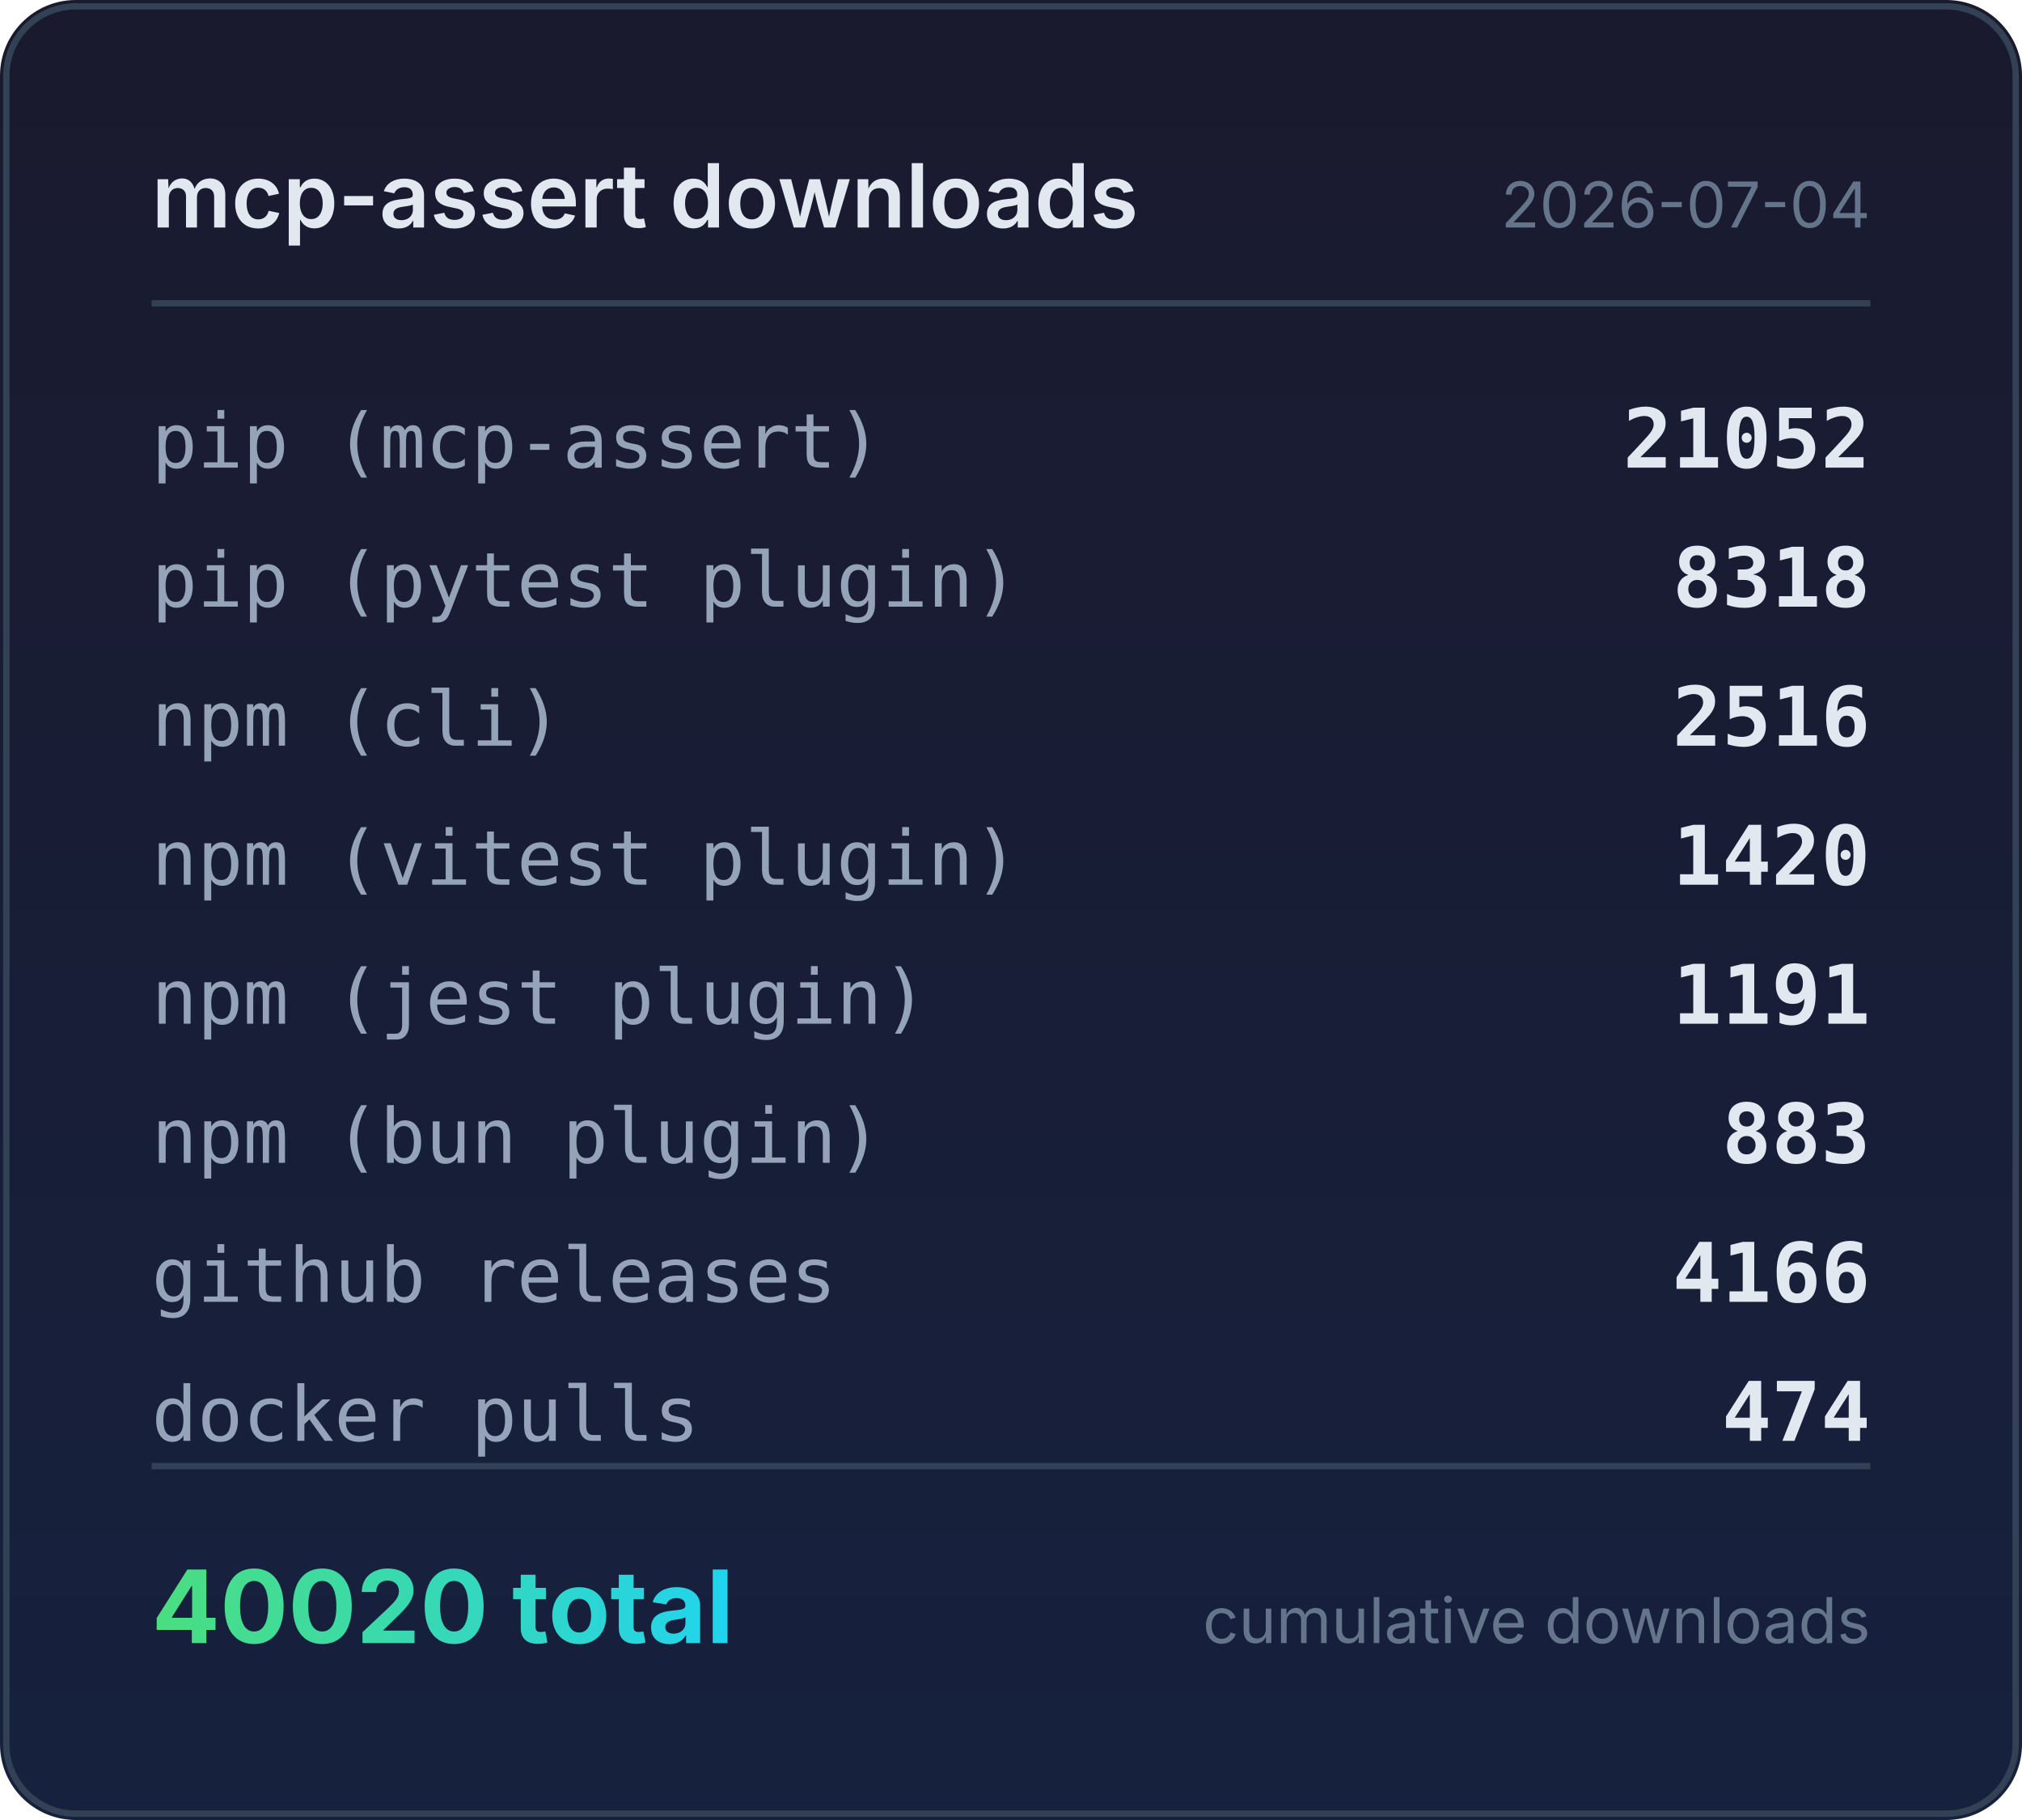
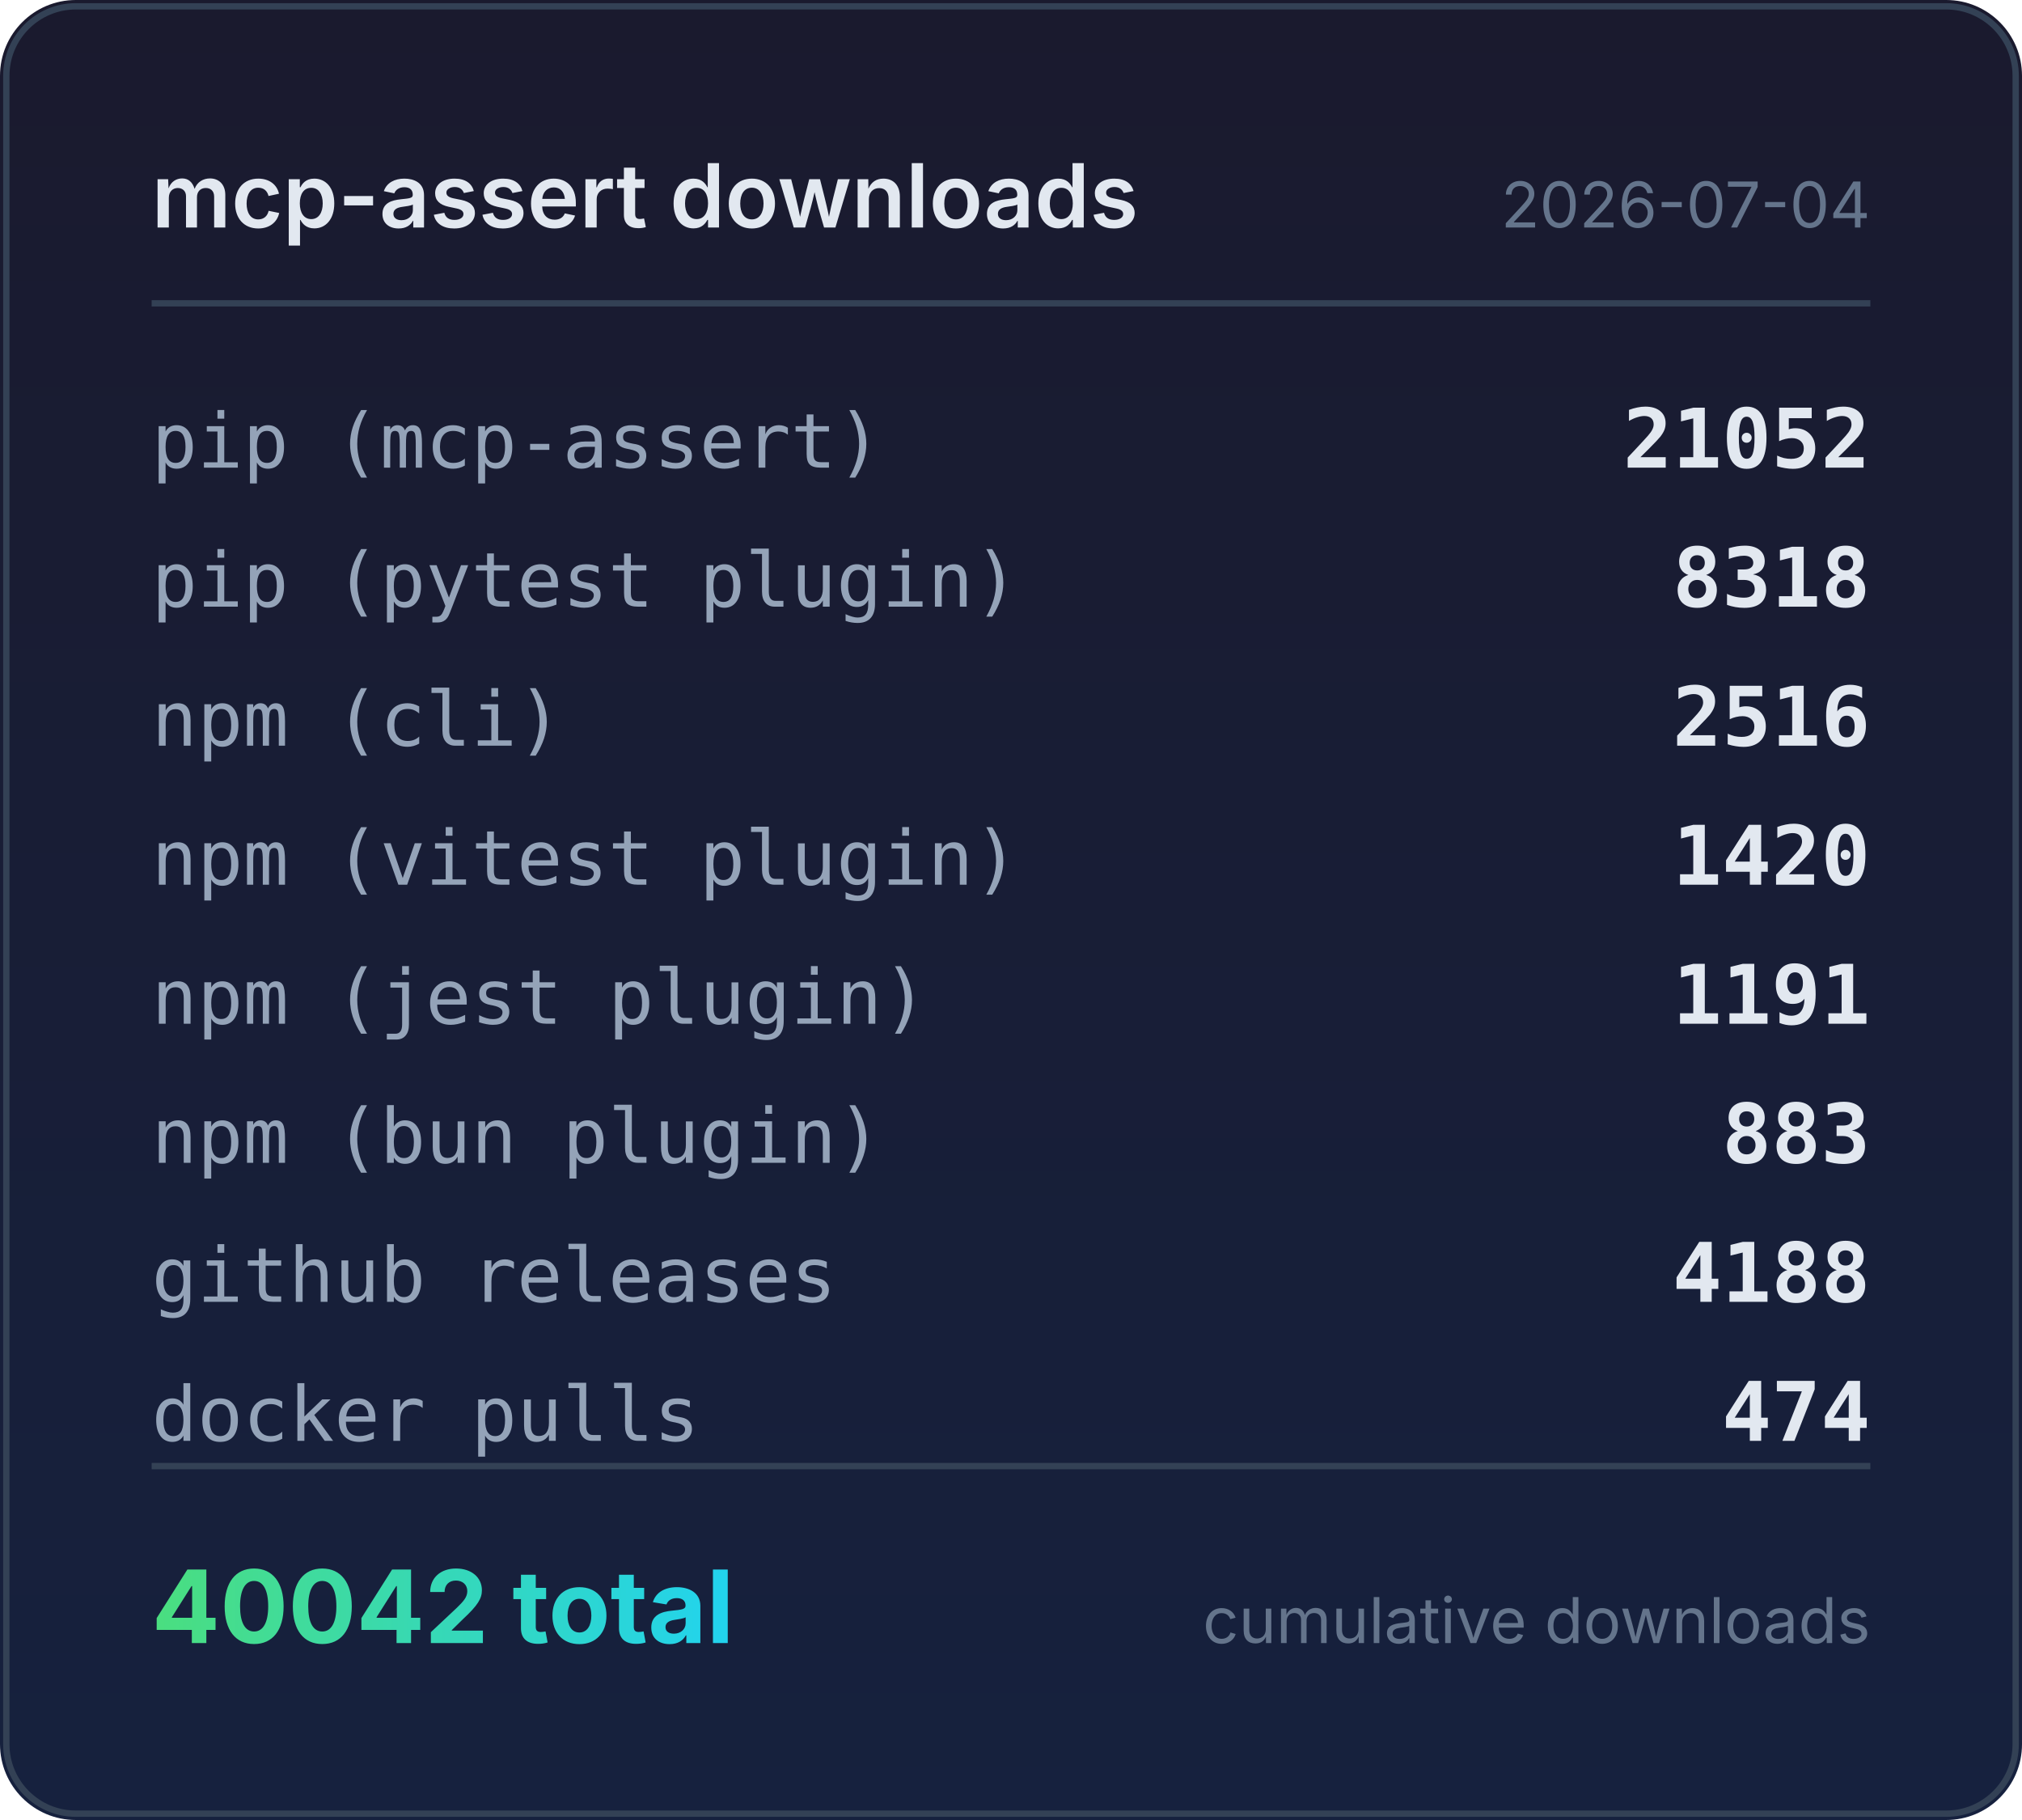
<svg xmlns="http://www.w3.org/2000/svg" width="320" height="288" viewBox="0 0 320 288">
  <defs>
    <linearGradient id="bg" x1="0" y1="0" x2="0" y2="1">
      <stop offset="0%" stop-color="#1a1a2e" />
      <stop offset="100%" stop-color="#16213e" />
    </linearGradient>
    <linearGradient id="accent" x1="0" y1="0" x2="1" y2="0">
      <stop offset="0%" stop-color="#4ade80" />
      <stop offset="100%" stop-color="#22d3ee" />
    </linearGradient>
  </defs>
  <rect width="320" height="288" rx="12" fill="url(#bg)" />
  <rect x="1" y="1" width="318" height="286" rx="11" fill="none" stroke="#334155" stroke-width="1" />
  <text x="24" y="36" fill="#e2e8f0" font-family="system-ui,-apple-system,sans-serif" font-size="14" font-weight="600">mcp-assert downloads</text>
  <text x="296" y="36" fill="#64748b" font-family="system-ui,-apple-system,sans-serif" font-size="10" text-anchor="end">2026-07-04</text>
  <line x1="24" y1="48" x2="296" y2="48" stroke="#334155" stroke-width="1" />
  <text x="24" y="74" fill="#94a3b8" font-family="ui-monospace,monospace" font-size="12">pip (mcp-assert)</text>
  <text x="296" y="74" fill="#e2e8f0" font-family="ui-monospace,monospace" font-size="13" font-weight="600" text-anchor="end">21052</text>
  <text x="24" y="96" fill="#94a3b8" font-family="ui-monospace,monospace" font-size="12">pip (pytest plugin)</text>
  <text x="296" y="96" fill="#e2e8f0" font-family="ui-monospace,monospace" font-size="13" font-weight="600" text-anchor="end">8318</text>
  <text x="24" y="118" fill="#94a3b8" font-family="ui-monospace,monospace" font-size="12">npm (cli)</text>
  <text x="296" y="118" fill="#e2e8f0" font-family="ui-monospace,monospace" font-size="13" font-weight="600" text-anchor="end">2516</text>
  <text x="24" y="140" fill="#94a3b8" font-family="ui-monospace,monospace" font-size="12">npm (vitest plugin)</text>
  <text x="296" y="140" fill="#e2e8f0" font-family="ui-monospace,monospace" font-size="13" font-weight="600" text-anchor="end">1420</text>
  <text x="24" y="162" fill="#94a3b8" font-family="ui-monospace,monospace" font-size="12">npm (jest plugin)</text>
  <text x="296" y="162" fill="#e2e8f0" font-family="ui-monospace,monospace" font-size="13" font-weight="600" text-anchor="end">1191</text>
  <text x="24" y="184" fill="#94a3b8" font-family="ui-monospace,monospace" font-size="12">npm (bun plugin)</text>
  <text x="296" y="184" fill="#e2e8f0" font-family="ui-monospace,monospace" font-size="13" font-weight="600" text-anchor="end">883</text>
  <text x="24" y="206" fill="#94a3b8" font-family="ui-monospace,monospace" font-size="12">github releases</text>
-   <text x="296" y="206" fill="#e2e8f0" font-family="ui-monospace,monospace" font-size="13" font-weight="600" text-anchor="end">4166</text>
+   <text x="296" y="206" fill="#e2e8f0" font-family="ui-monospace,monospace" font-size="13" font-weight="600" text-anchor="end">4188</text>
  <text x="24" y="228" fill="#94a3b8" font-family="ui-monospace,monospace" font-size="12">docker pulls</text>
  <text x="296" y="228" fill="#e2e8f0" font-family="ui-monospace,monospace" font-size="13" font-weight="600" text-anchor="end">474</text>
  <line x1="24" y1="232" x2="296" y2="232" stroke="#334155" stroke-width="1" />
-   <text x="24" y="260" fill="url(#accent)" font-family="system-ui,-apple-system,sans-serif" font-size="16" font-weight="700">40020 total</text>
+   <text x="24" y="260" fill="url(#accent)" font-family="system-ui,-apple-system,sans-serif" font-size="16" font-weight="700">40042 total</text>
  <text x="296" y="260" fill="#64748b" font-family="system-ui,-apple-system,sans-serif" font-size="10" text-anchor="end">cumulative downloads</text>
</svg>
